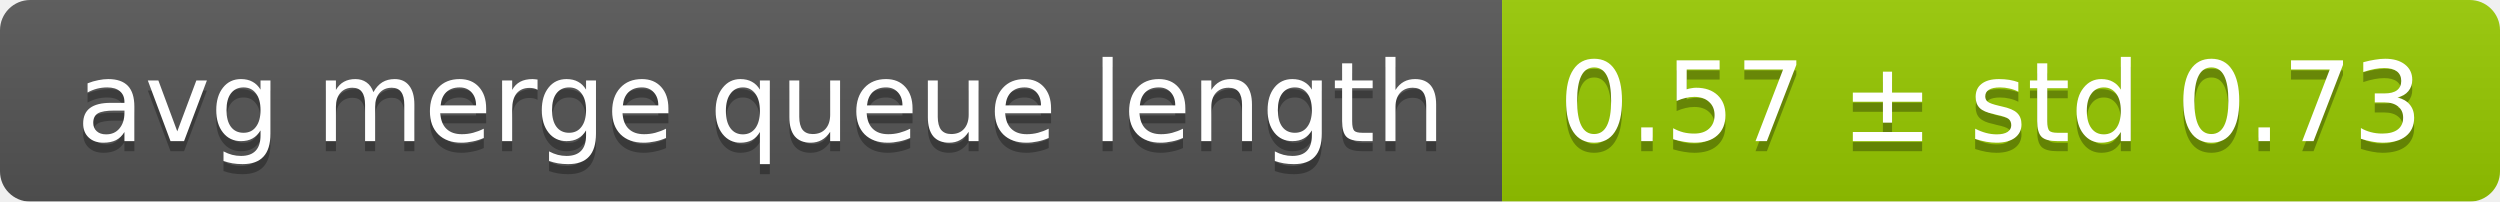
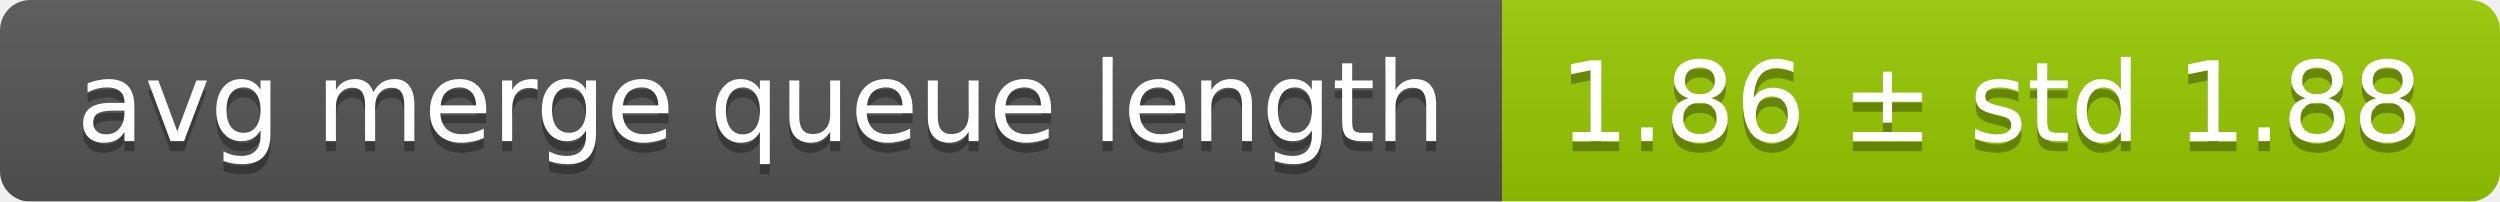
<svg xmlns="http://www.w3.org/2000/svg" width="248" height="20">
  <linearGradient id="smooth" x2="0" y2="100%">
    <stop offset="0" stop-color="#bbb" stop-opacity=".1" />
    <stop offset="1" stop-opacity=".1" />
  </linearGradient>
  <mask id="round">
    <rect width="248" height="20" rx="3" fill="#fff" />
  </mask>
  <g mask="url(#round)">
    <rect width="149" height="20" fill="#555" />
    <rect x="149" width="99" height="20" fill="#97ca00" />
    <rect width="248" height="20" fill="url(#smooth)" />
  </g>
  <g fill="#fff" text-anchor="middle" font-family="DejaVu Sans,Verdana,Geneva,sans-serif" font-size="11">
    <text x="75.5" y="15" fill="#010101" fill-opacity=".3">avg merge queue length</text>
    <text x="75.5" y="14">avg merge queue length</text>
-     <text x="197.5" y="15" fill="#010101" fill-opacity=".3">0.57 ± std 0.73</text>
-     <text x="197.5" y="14">0.57 ± std 0.73</text>
+     <text x="197.5" y="15" fill="#010101" fill-opacity=".3">1.86 ± std 1.88</text>
+     <text x="197.5" y="14">1.86 ± std 1.88</text>
  </g>
</svg>
